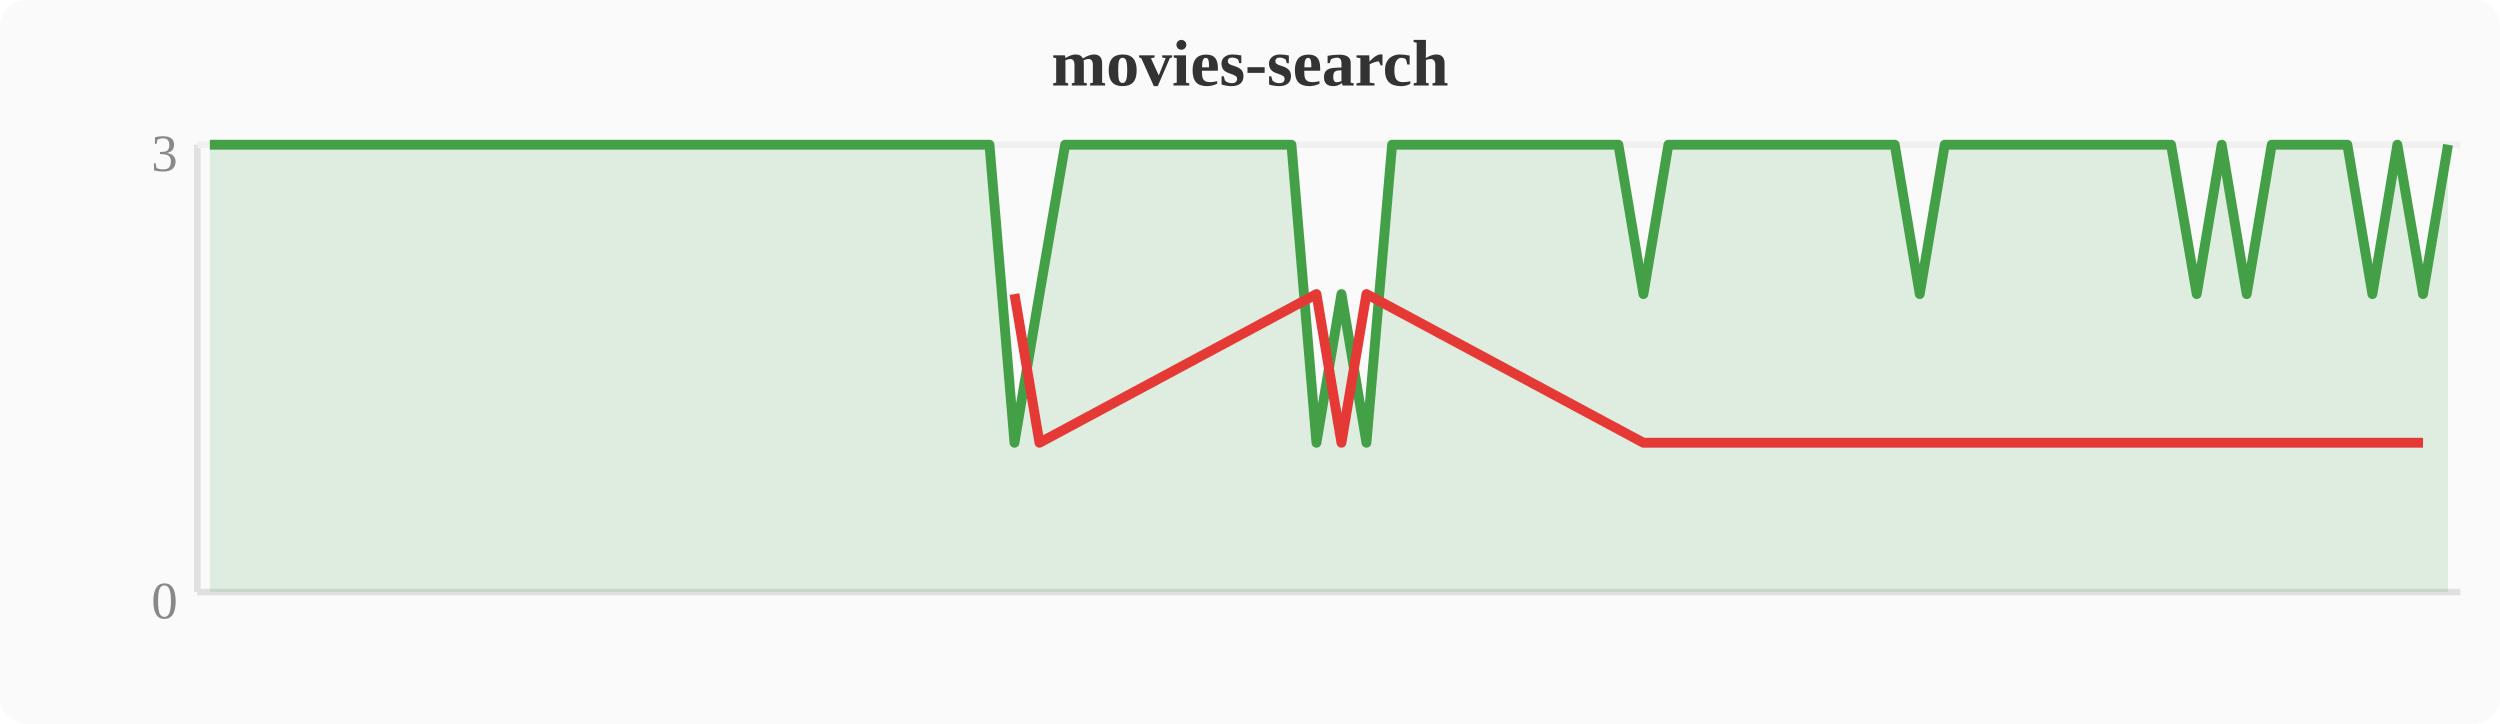
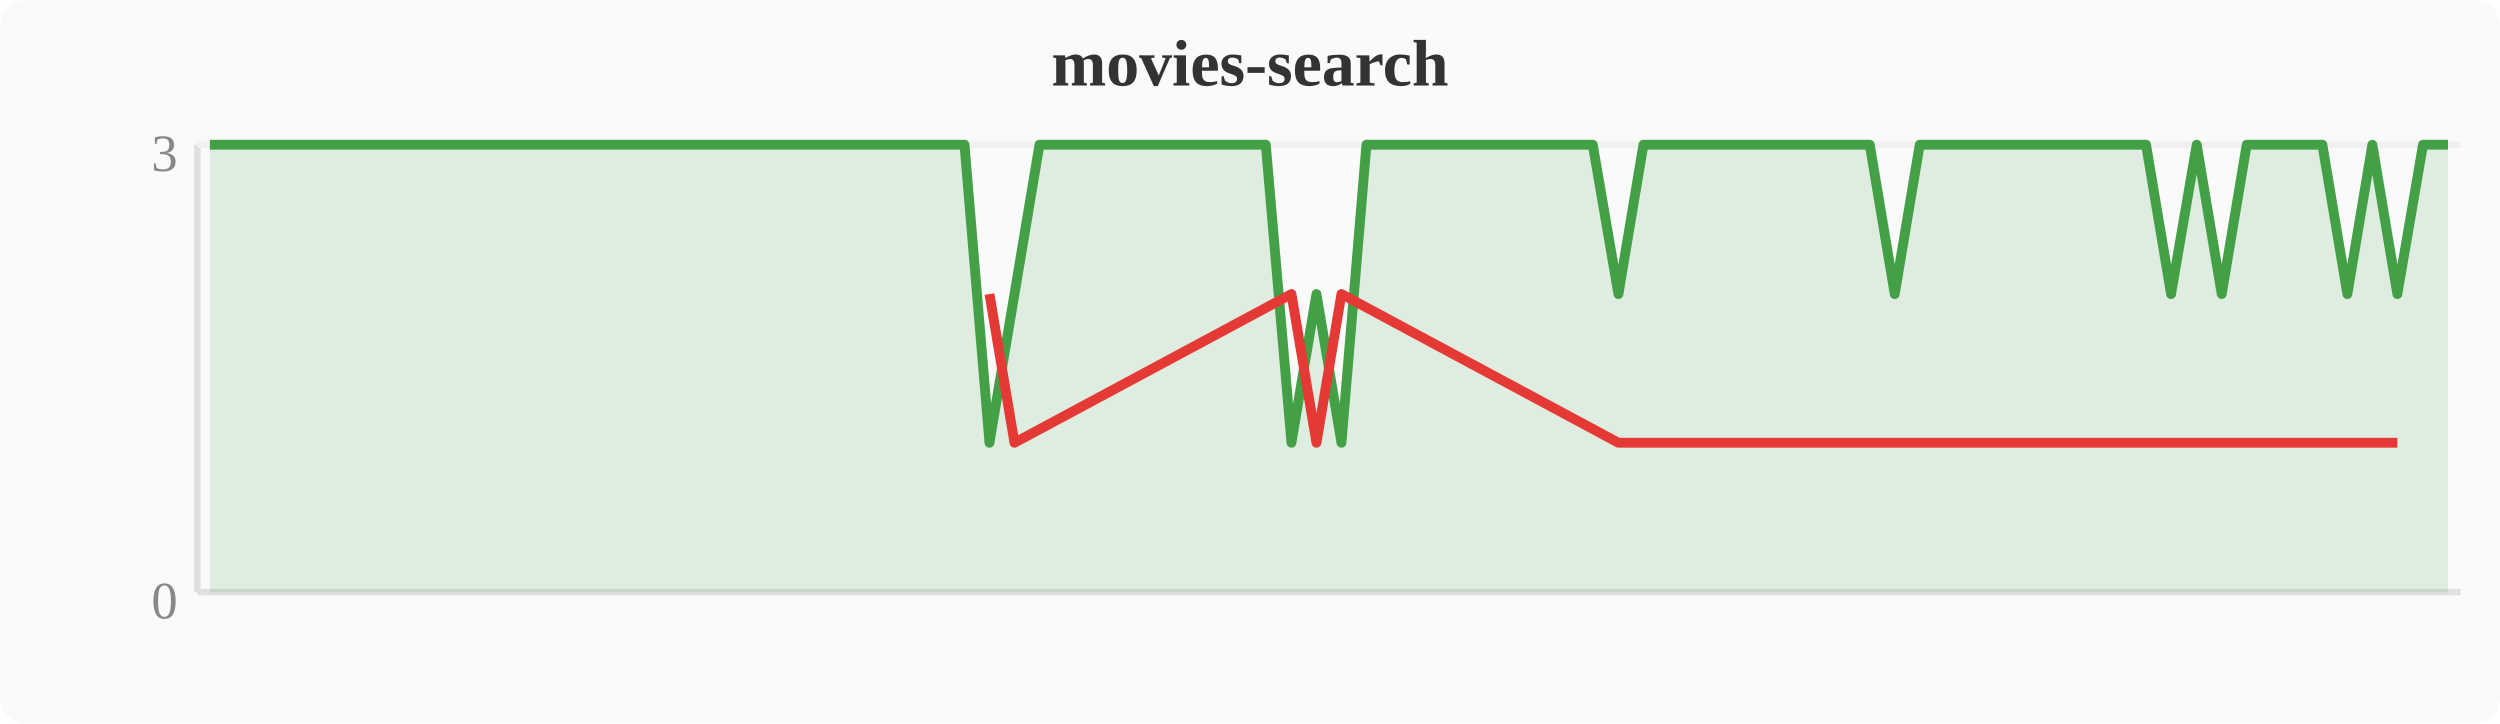
<svg xmlns="http://www.w3.org/2000/svg" width="380" height="110" viewBox="0 0 380 110">
  <rect width="380" height="110" fill="#fafafa" rx="4" />
  <text x="190" y="13" text-anchor="middle" font-size="10" font-weight="bold" fill="#333">movies-search</text>
  <line x1="30" y1="22" x2="30" y2="90" stroke="#e0e0e0" stroke-width="1" />
  <line x1="30" y1="90" x2="374" y2="90" stroke="#e0e0e0" stroke-width="1" />
  <line x1="30" y1="22" x2="374" y2="22" stroke="#f0f0f0" stroke-width="1" />
  <text x="27" y="94" text-anchor="end" font-size="8" fill="#888">0</text>
  <text x="27" y="26" text-anchor="end" font-size="8" fill="#888">3</text>
-   <polygon points="31.9,22.0 35.7,22.0 39.6,22.0 43.4,22.0 47.2,22.0 51.0,22.0 54.8,22.0 58.7,22.0 62.5,22.0 66.3,22.0 70.1,22.0 74.0,22.0 77.8,22.0 81.6,22.0 85.4,22.0 89.2,22.0 93.1,22.0 96.9,22.0 100.7,22.0 104.5,22.0 108.4,22.0 112.2,22.0 116.0,22.0 119.8,22.0 123.6,22.0 127.5,22.0 131.3,22.0 135.1,22.0 138.9,22.0 142.8,22.0 146.6,22.0 150.4,22.0 154.2,67.3 158.0,44.7 161.9,22.0 165.7,22.0 169.5,22.0 173.3,22.0 177.2,22.0 181.0,22.0 184.8,22.0 188.6,22.0 192.4,22.0 196.3,22.0 200.1,67.3 203.9,44.7 207.7,67.3 211.6,22.0 215.4,22.0 219.2,22.0 223.0,22.0 226.8,22.0 230.7,22.0 234.5,22.0 238.3,22.0 242.1,22.0 246.0,22.0 249.8,44.7 253.6,22.0 257.4,22.0 261.2,22.0 265.1,22.0 268.9,22.0 272.7,22.0 276.5,22.0 280.4,22.0 284.2,22.0 288.0,22.0 291.8,44.7 295.6,22.0 299.5,22.0 303.3,22.0 307.1,22.0 310.9,22.0 314.8,22.0 318.6,22.0 322.4,22.0 326.2,22.0 330.0,22.0 333.9,44.7 337.7,22.0 341.5,44.7 345.3,22.0 349.2,22.0 353.0,22.0 356.8,22.0 360.6,44.7 364.4,22.0 368.3,44.7 372.1,22.0 372.1,90 31.9,90" fill="#43a047" opacity="0.15" />
-   <polyline points="31.9,22.0 35.7,22.0 39.6,22.0 43.4,22.0 47.2,22.0 51.0,22.0 54.8,22.0 58.7,22.0 62.5,22.0 66.3,22.0 70.1,22.0 74.0,22.0 77.8,22.0 81.6,22.0 85.4,22.0 89.2,22.0 93.1,22.0 96.9,22.0 100.7,22.0 104.5,22.0 108.4,22.0 112.2,22.0 116.0,22.0 119.8,22.0 123.6,22.0 127.5,22.0 131.3,22.0 135.1,22.0 138.9,22.0 142.8,22.0 146.6,22.0 150.4,22.0 154.2,67.3 158.0,44.7 161.9,22.0 165.7,22.0 169.5,22.0 173.3,22.0 177.2,22.0 181.0,22.0 184.8,22.0 188.6,22.0 192.4,22.0 196.3,22.0 200.1,67.3 203.9,44.7 207.7,67.3 211.6,22.0 215.4,22.0 219.2,22.0 223.0,22.0 226.8,22.0 230.7,22.0 234.5,22.0 238.3,22.0 242.1,22.0 246.0,22.0 249.8,44.7 253.6,22.0 257.4,22.0 261.2,22.0 265.1,22.0 268.9,22.0 272.7,22.0 276.5,22.0 280.4,22.0 284.2,22.0 288.0,22.0 291.8,44.7 295.6,22.0 299.5,22.0 303.3,22.0 307.1,22.0 310.9,22.0 314.8,22.0 318.6,22.0 322.4,22.0 326.2,22.0 330.0,22.0 333.9,44.7 337.7,22.0 341.5,44.7 345.3,22.0 349.2,22.0 353.0,22.0 356.8,22.0 360.6,44.7 364.4,22.0 368.3,44.7 372.1,22.0" fill="none" stroke="#43a047" stroke-width="1.5" stroke-linejoin="round" />
-   <polyline points="154.2,44.7 158.0,67.3 200.1,44.7 203.9,67.3 207.7,44.7 249.8,67.3 291.8,67.3 333.9,67.3 341.5,67.3 360.6,67.3 368.3,67.3" fill="none" stroke="#e53935" stroke-width="1.5" stroke-linejoin="round" />
+   <polygon points="31.9,22.0 35.7,22.0 39.6,22.0 43.4,22.0 47.2,22.0 51.0,22.0 54.8,22.0 58.7,22.0 62.5,22.0 66.3,22.0 70.1,22.0 74.0,22.0 77.8,22.0 81.6,22.0 85.4,22.0 89.2,22.0 93.1,22.0 96.9,22.0 100.7,22.0 104.5,22.0 108.4,22.0 112.2,22.0 116.0,22.0 119.8,22.0 123.6,22.0 127.5,22.0 131.3,22.0 135.1,22.0 138.9,22.0 142.8,22.0 146.6,22.0 150.4,67.3 154.2,44.7 158.0,22.0 161.9,22.0 165.7,22.0 169.5,22.0 173.3,22.0 177.2,22.0 181.0,22.0 184.8,22.0 188.6,22.0 192.4,22.0 196.3,67.3 200.1,44.7 203.9,67.3 207.7,22.0 211.6,22.0 215.4,22.0 219.2,22.0 223.0,22.0 226.8,22.0 230.7,22.0 234.5,22.0 238.3,22.0 242.1,22.0 246.0,44.7 249.8,22.0 253.6,22.0 257.4,22.0 261.2,22.0 265.1,22.0 268.9,22.0 272.7,22.0 276.5,22.0 280.4,22.0 284.2,22.0 288.0,44.7 291.8,22.0 295.6,22.0 299.5,22.0 303.3,22.0 307.1,22.0 310.9,22.0 314.8,22.0 318.6,22.0 322.4,22.0 326.2,22.0 330.0,44.7 333.9,22.0 337.7,44.7 341.5,22.0 345.3,22.0 349.2,22.0 353.0,22.0 356.8,44.7 360.6,22.0 364.4,44.7 368.3,22.0 372.1,22.0 372.1,90 31.9,90" fill="#43a047" opacity="0.15" />
+   <polyline points="31.9,22.0 35.7,22.0 39.6,22.0 43.4,22.0 47.2,22.0 51.0,22.0 54.8,22.0 58.7,22.0 62.5,22.0 66.3,22.0 70.1,22.0 74.0,22.0 77.8,22.0 81.6,22.0 85.4,22.0 89.2,22.0 93.1,22.0 96.9,22.0 100.7,22.0 104.5,22.0 108.4,22.0 112.2,22.0 116.0,22.0 119.8,22.0 123.6,22.0 127.5,22.0 131.3,22.0 135.1,22.0 138.9,22.0 142.8,22.0 146.6,22.0 150.4,67.3 154.2,44.7 158.0,22.0 161.9,22.0 165.7,22.0 169.5,22.0 173.3,22.0 177.2,22.0 181.0,22.0 184.8,22.0 188.6,22.0 192.4,22.0 196.3,67.3 200.1,44.7 203.9,67.3 207.7,22.0 211.6,22.0 215.4,22.0 219.2,22.0 223.0,22.0 226.8,22.0 230.7,22.0 234.5,22.0 238.3,22.0 242.1,22.0 246.0,44.7 249.8,22.0 253.6,22.0 257.4,22.0 261.2,22.0 265.1,22.0 268.9,22.0 272.7,22.0 276.5,22.0 280.4,22.0 284.2,22.0 288.0,44.7 291.8,22.0 295.6,22.0 299.5,22.0 303.3,22.0 307.1,22.0 310.9,22.0 314.8,22.0 318.6,22.0 322.4,22.0 326.2,22.0 330.0,44.7 333.9,22.0 337.7,44.7 341.5,22.0 345.3,22.0 349.2,22.0 353.0,22.0 356.8,44.7 360.6,22.0 364.4,44.7 368.3,22.0 372.1,22.0" fill="none" stroke="#43a047" stroke-width="1.5" stroke-linejoin="round" />
+   <polyline points="150.4,44.7 154.2,67.3 196.3,44.7 200.1,67.3 203.9,44.7 246.0,67.3 288.0,67.3 330.0,67.3 337.7,67.3 356.8,67.3 364.4,67.3" fill="none" stroke="#e53935" stroke-width="1.5" stroke-linejoin="round" />
</svg>
